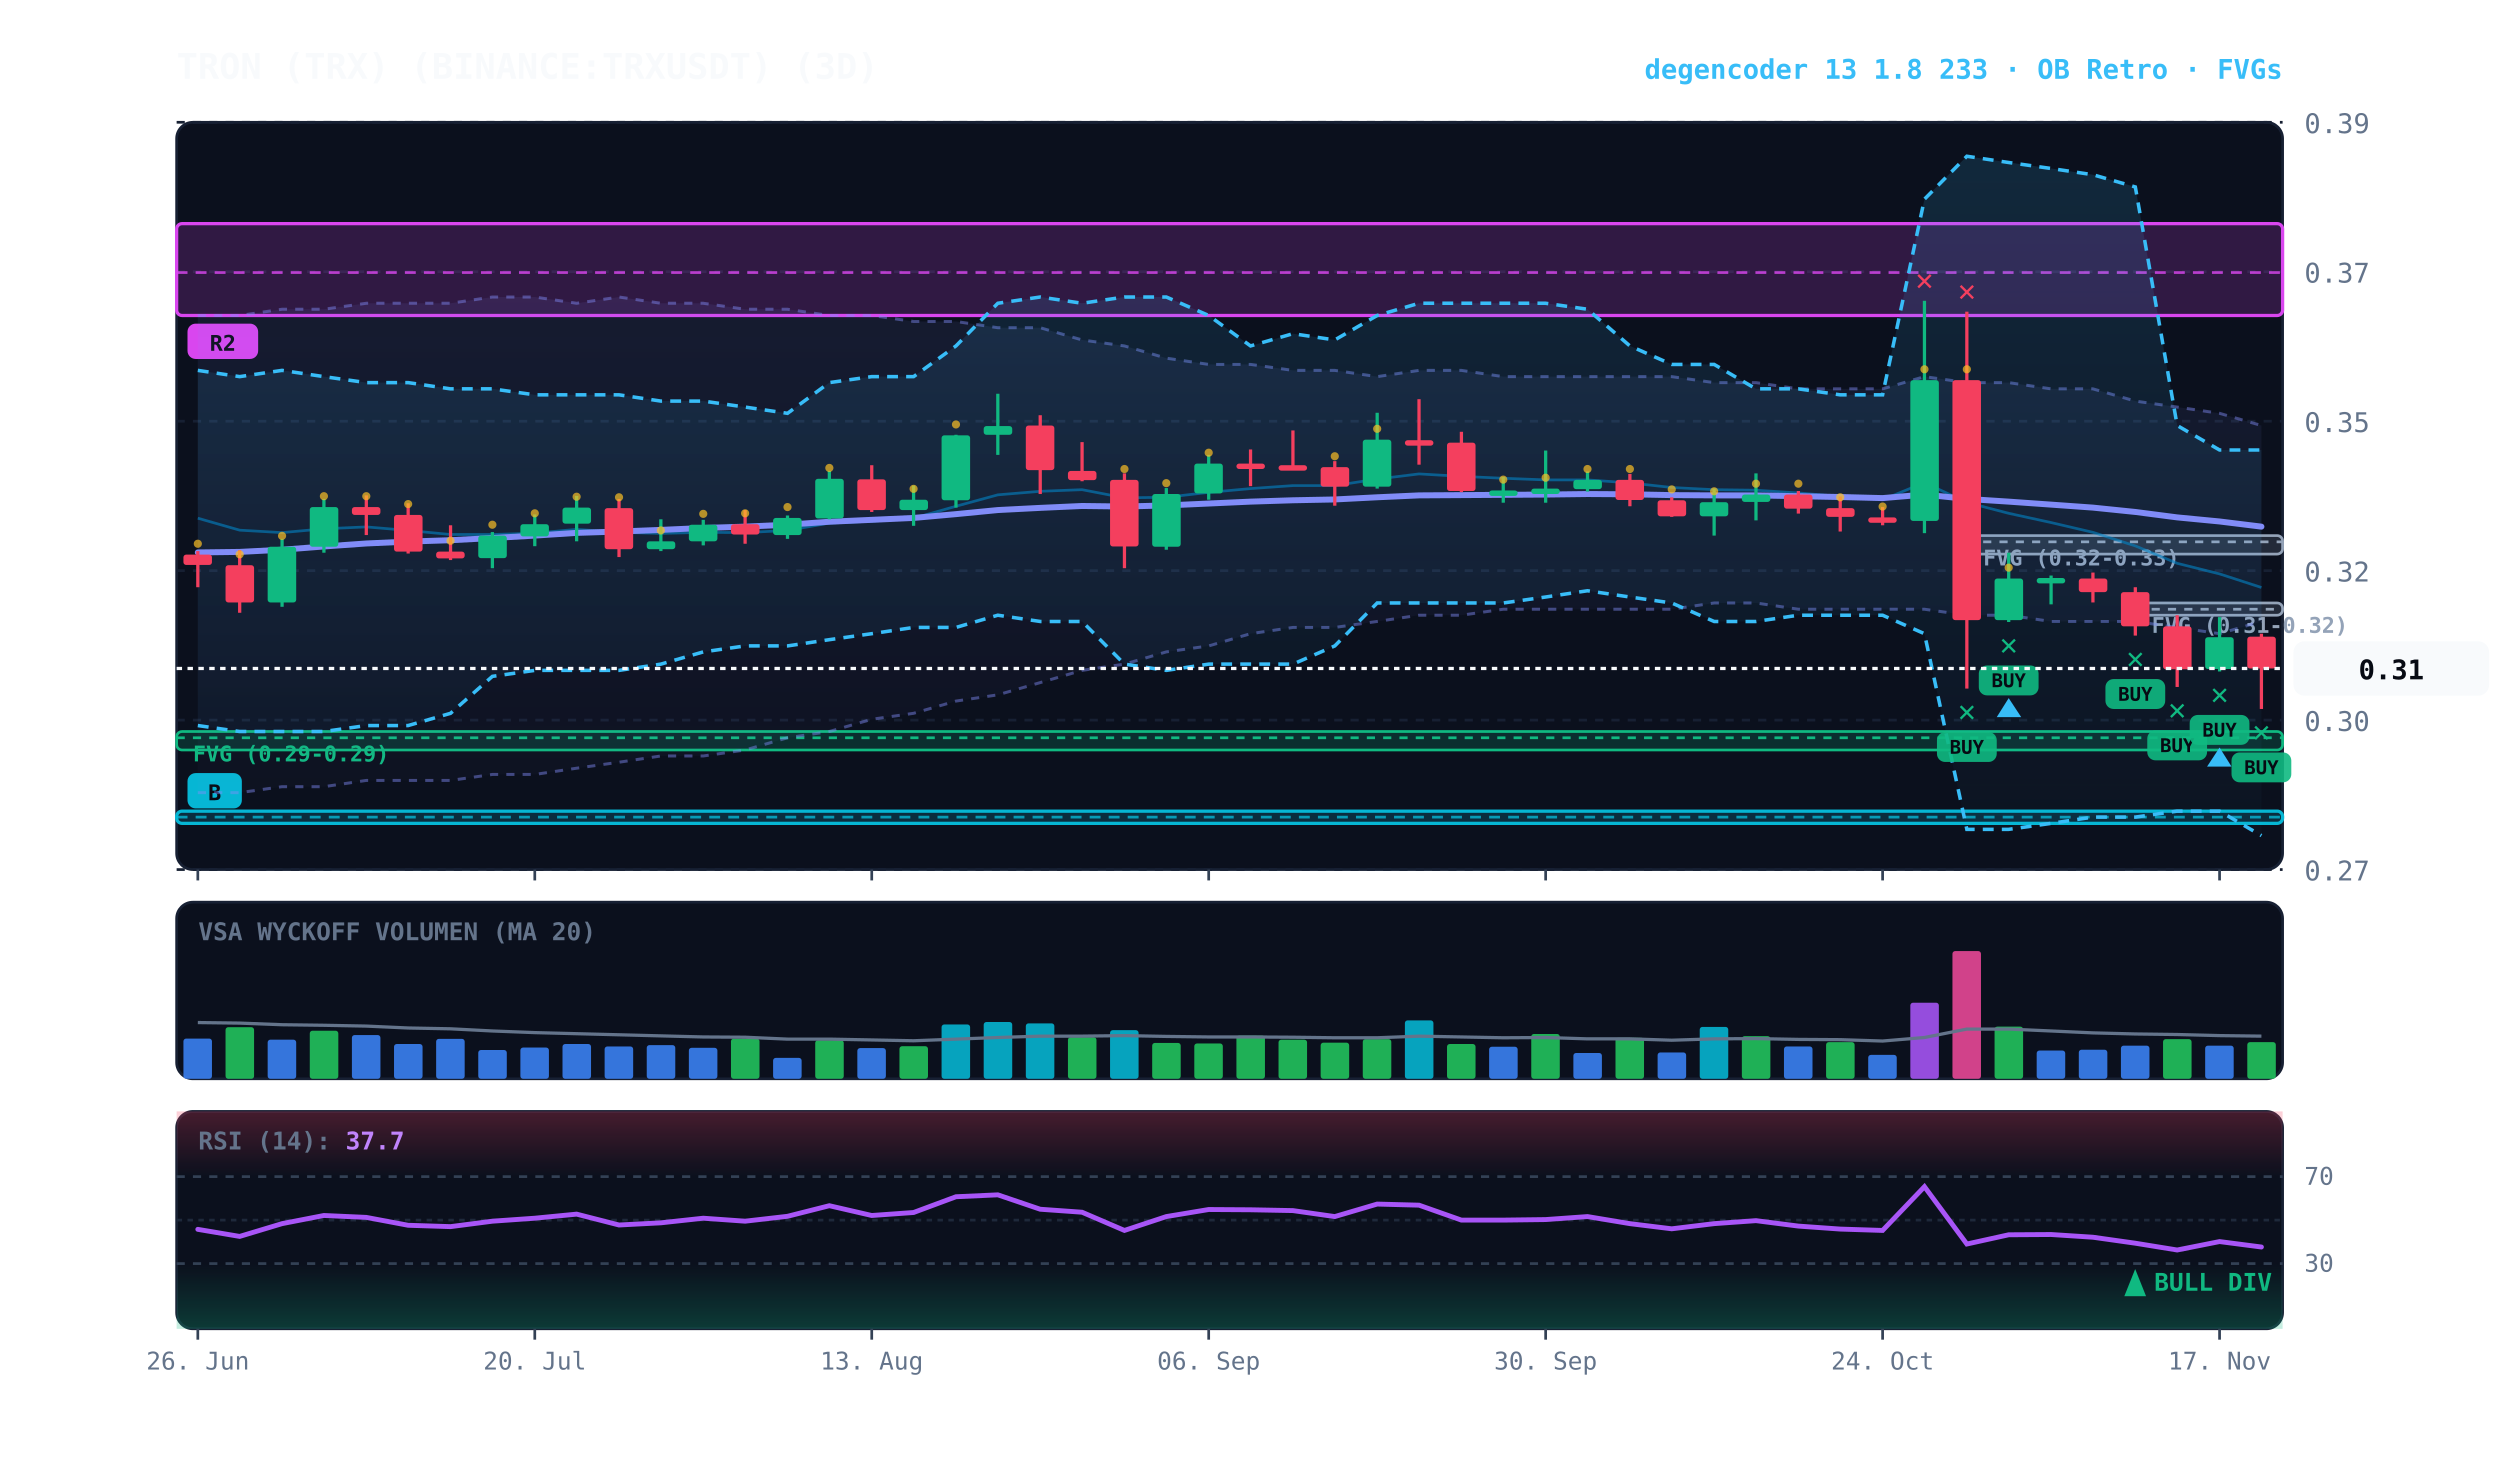
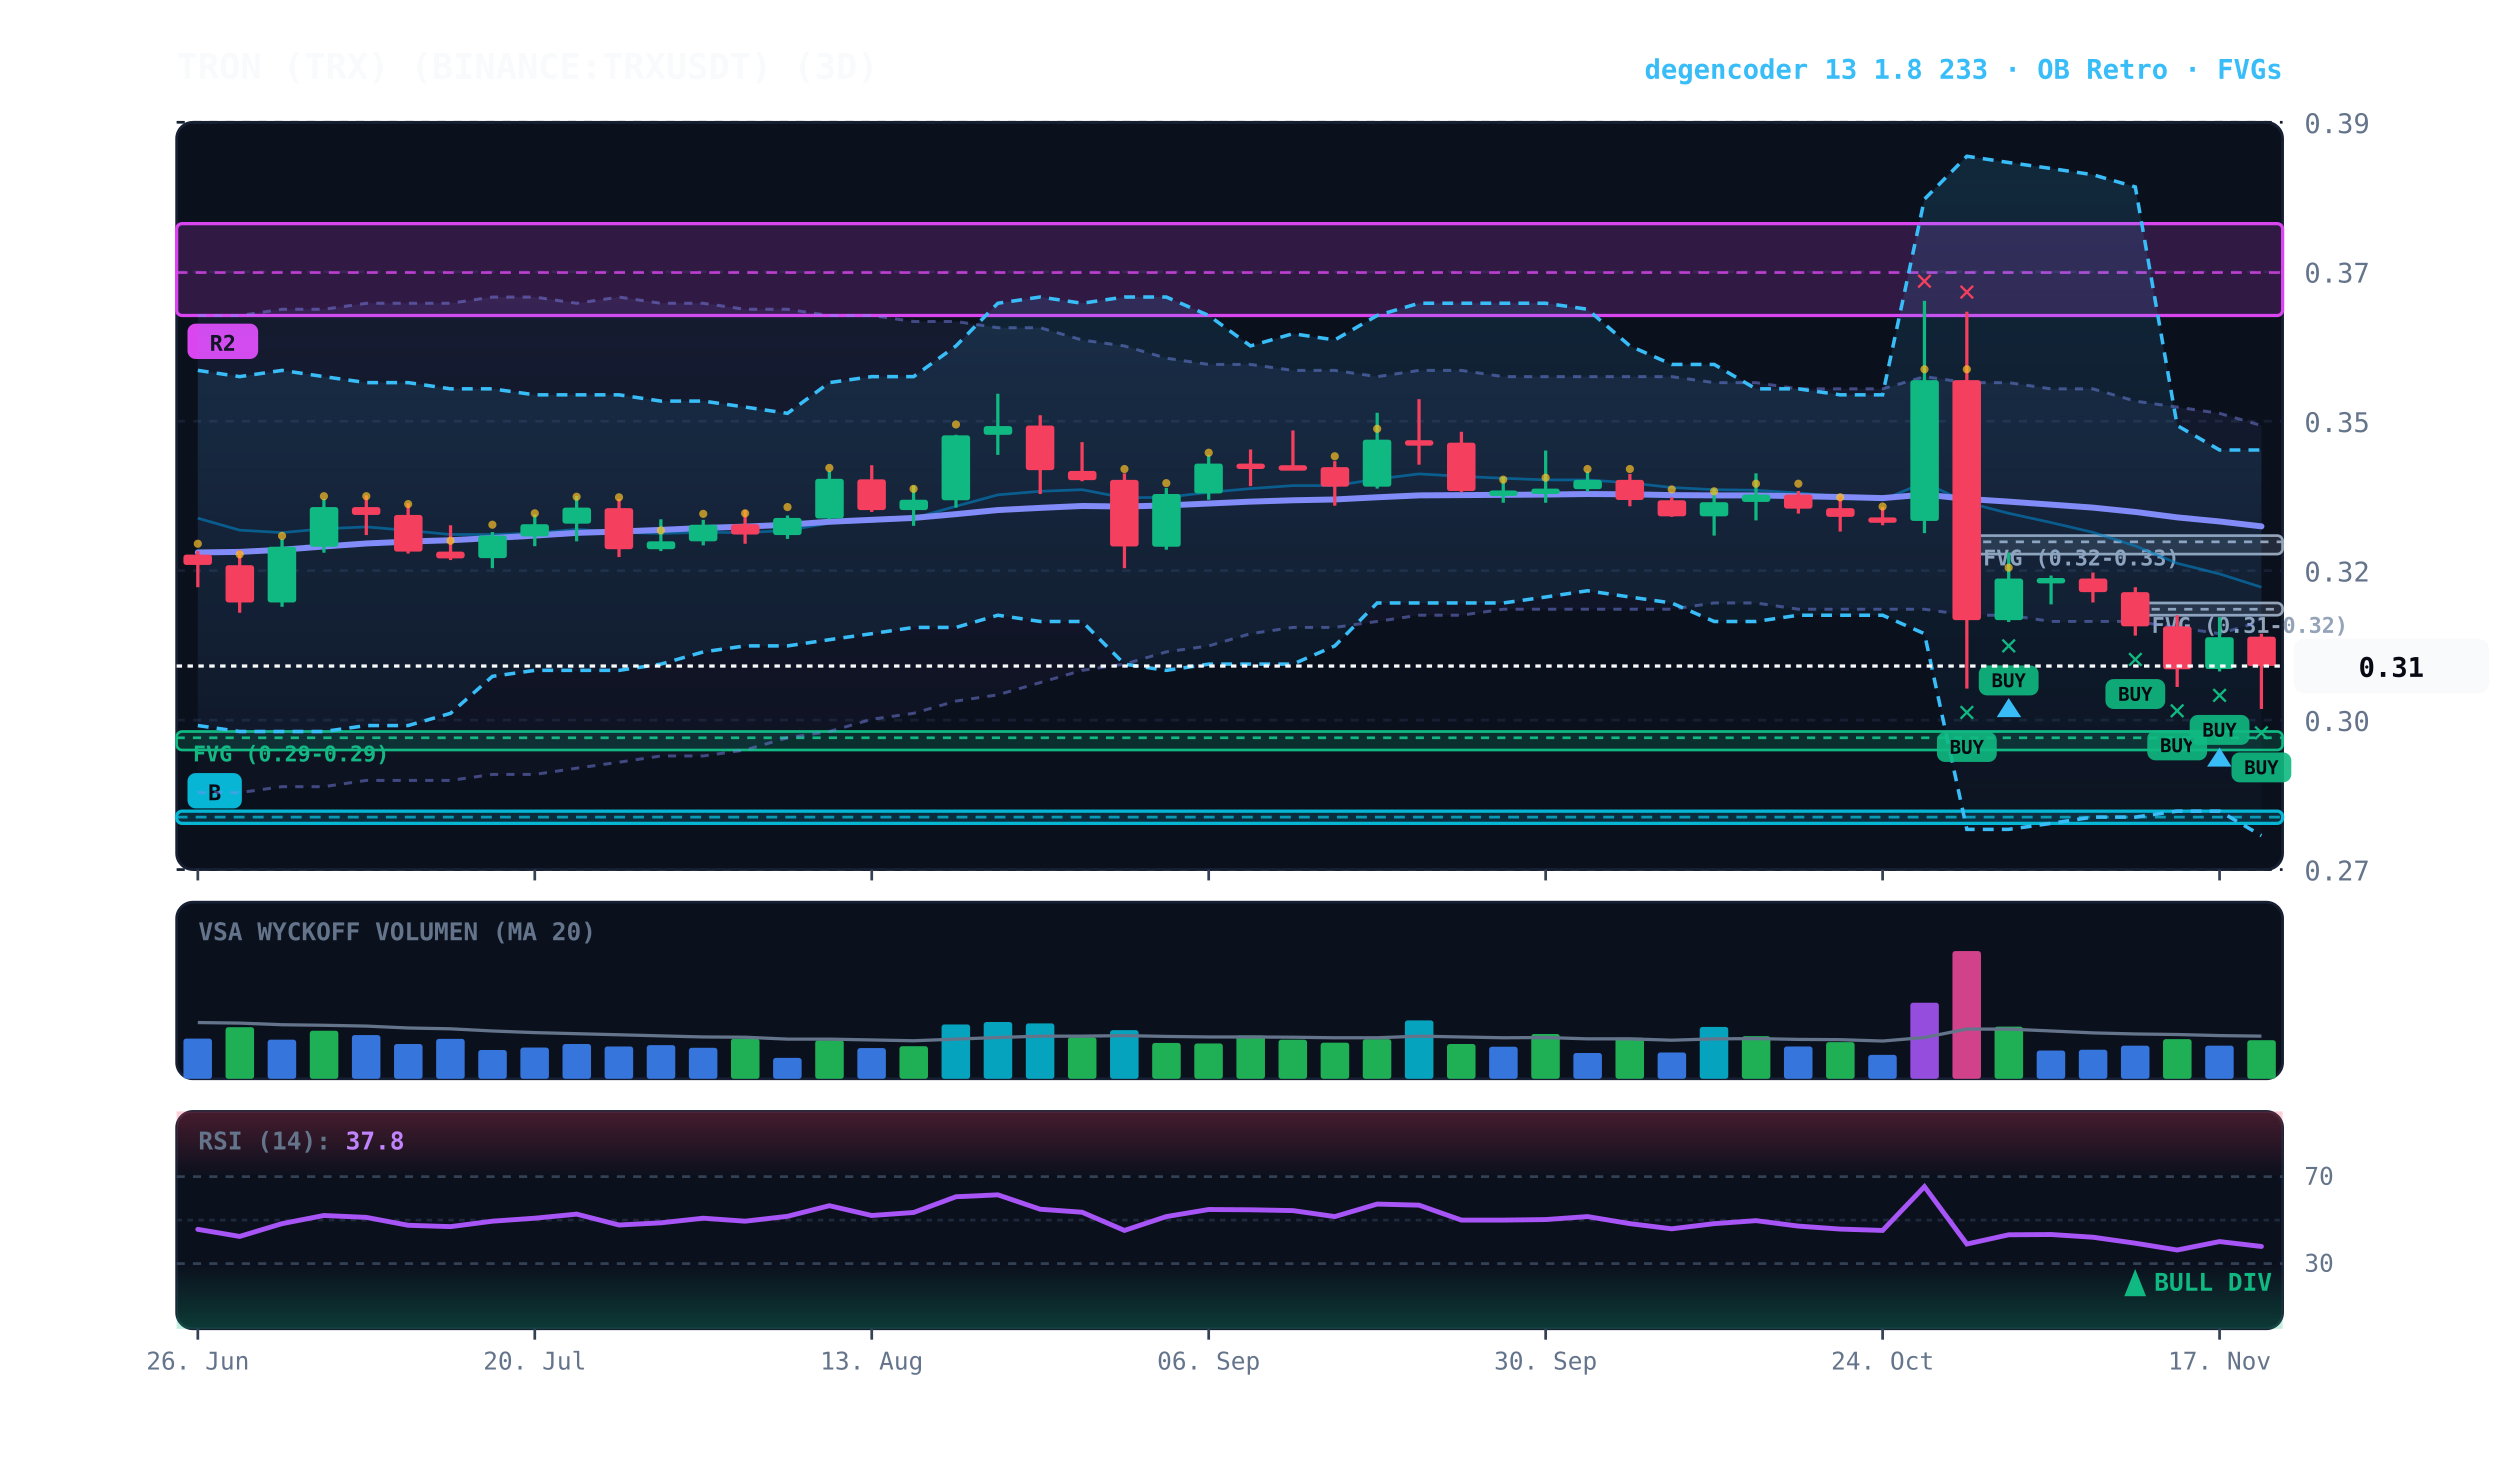
<svg xmlns="http://www.w3.org/2000/svg" viewBox="0 0 920 540" width="100%" height="100%" style="background:#070a13; font-family:'JetBrains Mono', monospace;">
  <defs>
    <linearGradient id="cloud-grad" x1="0%" y1="0%" x2="0%" y2="100%">
      <stop offset="0%" stop-color="#38bdf8" stop-opacity="0.14" />
      <stop offset="100%" stop-color="#38bdf8" stop-opacity="0.02" />
    </linearGradient>
    <linearGradient id="rfe-cloud" x1="0%" y1="0%" x2="0%" y2="100%">
      <stop offset="0%" stop-color="#818cf8" stop-opacity="0.09" />
      <stop offset="100%" stop-color="#818cf8" stop-opacity="0.02" />
    </linearGradient>
    <linearGradient id="rsi-overbought" x1="0%" y1="0%" x2="0%" y2="100%">
      <stop offset="0%" stop-color="#f43f5e" stop-opacity="0.25" />
      <stop offset="100%" stop-color="#f43f5e" stop-opacity="0.0" />
    </linearGradient>
    <linearGradient id="rsi-oversold" x1="0%" y1="0%" x2="0%" y2="100%">
      <stop offset="0%" stop-color="#10b981" stop-opacity="0.0" />
      <stop offset="100%" stop-color="#10b981" stop-opacity="0.25" />
    </linearGradient>
  </defs>
  <rect x="65" y="45" width="775" height="275" fill="#0b101d" rx="6" stroke="#172033" stroke-width="1" />
  <rect x="65" y="332" width="775" height="65" fill="#0b101d" rx="6" stroke="#172033" stroke-width="1" />
  <rect x="65" y="409" width="775" height="80" fill="#0b101d" rx="6" stroke="#172033" stroke-width="1" />
  <line x1="65" y1="320.0" x2="840" y2="320.0" stroke="#172033" stroke-dasharray="3,3" stroke-width="1" />
  <text x="848" y="324.0" fill="#64748b" font-size="10" text-anchor="start">0.27</text>
  <line x1="65" y1="265.0" x2="840" y2="265.0" stroke="#172033" stroke-dasharray="3,3" stroke-width="1" />
  <text x="848" y="269.0" fill="#64748b" font-size="10" text-anchor="start">0.30</text>
  <line x1="65" y1="210.0" x2="840" y2="210.0" stroke="#172033" stroke-dasharray="3,3" stroke-width="1" />
  <text x="848" y="214.0" fill="#64748b" font-size="10" text-anchor="start">0.32</text>
  <line x1="65" y1="155.0" x2="840" y2="155.0" stroke="#172033" stroke-dasharray="3,3" stroke-width="1" />
  <text x="848" y="159.0" fill="#64748b" font-size="10" text-anchor="start">0.35</text>
  <line x1="65" y1="100.0" x2="840" y2="100.0" stroke="#172033" stroke-dasharray="3,3" stroke-width="1" />
  <text x="848" y="104.0" fill="#64748b" font-size="10" text-anchor="start">0.37</text>
  <line x1="65" y1="45.0" x2="840" y2="45.0" stroke="#172033" stroke-dasharray="3,3" stroke-width="1" />
  <text x="848" y="49.0" fill="#64748b" font-size="10" text-anchor="start">0.39</text>
  <rect x="785.8" y="221.9" width="54.2" height="4.5" fill="rgba(148, 163, 184, 0.18)" stroke="#94a3b8" stroke-width="1" rx="2" />
  <line x1="785.8" y1="224.2" x2="840" y2="224.2" stroke="#94a3b8" stroke-dasharray="3,3" stroke-width="1" />
  <text x="791.8" y="232.9" fill="#94a3b8" font-size="8" font-weight="bold">FVG (0.31-0.32)</text>
  <rect x="723.8" y="197.1" width="116.2" height="6.8" fill="rgba(148, 163, 184, 0.18)" stroke="#94a3b8" stroke-width="1" rx="2" />
  <line x1="723.8" y1="199.4" x2="840" y2="199.4" stroke="#94a3b8" stroke-dasharray="3,3" stroke-width="1" />
  <text x="729.8" y="208.1" fill="#94a3b8" font-size="8" font-weight="bold">FVG (0.32-0.33)</text>
  <rect x="65.0" y="269.2" width="775.0" height="6.8" fill="rgba(16, 185, 129, 0.18)" stroke="#10b981" stroke-width="1" rx="2" />
  <line x1="65.0" y1="271.5" x2="840" y2="271.5" stroke="#10b981" stroke-dasharray="3,3" stroke-width="1" />
  <text x="71.0" y="280.2" fill="#10b981" font-size="8" font-weight="bold">FVG (0.29-0.29)</text>
  <rect x="65.0" y="82.3" width="775.0" height="33.8" fill="rgba(217, 70, 239, 0.18)" stroke="#d946ef" stroke-width="1.2" rx="2" />
  <line x1="65.0" y1="100.3" x2="840" y2="100.3" stroke="#d946ef" stroke-dasharray="4,3" stroke-width="1.0" opacity="0.8" />
  <rect x="69.0" y="119.1" width="26" height="13" fill="#d946ef" rx="3" />
  <text x="82.0" y="129.1" fill="#070a13" font-size="8" font-weight="bold" text-anchor="middle">R2</text>
  <rect x="65.0" y="298.5" width="775.0" height="4.5" fill="rgba(6, 182, 212, 0.18)" stroke="#06b6d4" stroke-width="1.2" rx="2" />
  <line x1="65.0" y1="300.7" x2="840" y2="300.7" stroke="#06b6d4" stroke-dasharray="4,3" stroke-width="1.0" opacity="0.8" />
  <rect x="69.0" y="284.5" width="20" height="13" fill="#06b6d4" rx="3" />
  <text x="79.0" y="294.5" fill="#070a13" font-size="8" font-weight="bold" text-anchor="middle">B</text>
  <polygon points="72.8,116.1 88.2,116.1 103.8,113.8 119.2,113.8 134.8,111.6 150.2,111.6 165.8,111.6 181.2,109.3 196.8,109.3 212.2,111.6 227.8,109.3 243.2,111.6 258.8,111.6 274.2,113.8 289.8,113.8 305.2,116.1 320.8,116.1 336.2,118.3 351.8,118.3 367.2,120.6 382.8,120.6 398.2,125.1 413.8,127.3 429.2,131.8 444.8,134.1 460.2,134.1 475.8,136.3 491.2,136.3 506.8,138.6 522.2,136.3 537.8,136.3 553.2,138.6 568.8,138.6 584.2,138.6 599.8,138.6 615.2,138.6 630.8,140.8 646.2,140.8 661.8,143.1 677.2,143.1 692.8,143.1 708.2,138.6 723.8,140.8 739.2,140.8 754.8,143.1 770.2,143.1 785.8,147.6 801.2,149.8 816.8,152.1 832.2,156.6 832.2,228.7 816.8,233.2 801.2,230.9 785.8,228.7 770.2,228.7 754.8,228.7 739.2,226.4 723.8,226.4 708.2,224.2 692.8,224.2 677.2,224.2 661.8,224.2 646.2,221.9 630.8,221.9 615.2,224.2 599.8,224.2 584.2,224.2 568.8,224.2 553.2,224.2 537.8,226.4 522.2,226.4 506.8,228.7 491.2,230.9 475.8,230.9 460.2,233.2 444.8,237.7 429.2,239.9 413.8,244.4 398.2,246.7 382.8,251.2 367.2,255.7 351.8,258.0 336.2,262.5 320.8,264.7 305.2,269.2 289.8,271.5 274.2,276.0 258.8,278.2 243.2,278.2 227.8,280.5 212.2,282.7 196.8,285.0 181.2,285.0 165.8,287.2 150.2,287.2 134.8,287.2 119.2,289.5 103.8,289.5 88.2,291.7 72.8,291.7" fill="url(#rfe-cloud)" />
  <polyline points="72.8,116.1 88.2,116.1 103.8,113.8 119.2,113.8 134.8,111.6 150.2,111.6 165.8,111.6 181.2,109.3 196.8,109.3 212.2,111.6 227.8,109.3 243.2,111.6 258.8,111.6 274.2,113.8 289.8,113.8 305.2,116.1 320.8,116.1 336.2,118.3 351.8,118.3 367.2,120.6 382.8,120.6 398.2,125.1 413.8,127.3 429.2,131.8 444.8,134.1 460.2,134.1 475.8,136.3 491.2,136.3 506.8,138.6 522.2,136.3 537.8,136.3 553.2,138.6 568.8,138.6 584.2,138.6 599.8,138.6 615.2,138.6 630.8,140.8 646.2,140.8 661.8,143.1 677.2,143.1 692.8,143.1 708.2,138.6 723.8,140.8 739.2,140.8 754.8,143.1 770.2,143.1 785.8,147.6 801.2,149.8 816.8,152.1 832.2,156.6" fill="none" stroke="#818cf8" stroke-width="1.1" stroke-opacity="0.45" stroke-dasharray="3,3" />
  <polyline points="72.8,291.7 88.2,291.7 103.8,289.5 119.2,289.5 134.8,287.2 150.2,287.2 165.8,287.2 181.2,285.0 196.8,285.0 212.2,282.7 227.8,280.5 243.2,278.2 258.8,278.2 274.2,276.0 289.8,271.5 305.2,269.2 320.8,264.7 336.2,262.5 351.8,258.0 367.2,255.7 382.8,251.2 398.2,246.7 413.8,244.4 429.2,239.9 444.8,237.7 460.2,233.2 475.8,230.9 491.2,230.9 506.8,228.7 522.2,226.4 537.8,226.4 553.2,224.2 568.8,224.2 584.2,224.2 599.8,224.2 615.2,224.2 630.8,221.9 646.2,221.9 661.8,224.2 677.2,224.2 692.8,224.2 708.2,224.2 723.8,226.4 739.2,226.4 754.8,228.7 770.2,228.7 785.8,228.7 801.2,230.9 816.8,233.2 832.2,228.7" fill="none" stroke="#818cf8" stroke-width="1.1" stroke-opacity="0.45" stroke-dasharray="3,3" />
  <polygon points="72.8,136.3 88.2,138.6 103.8,136.3 119.2,138.6 134.8,140.8 150.2,140.8 165.8,143.1 181.2,143.1 196.8,145.3 212.2,145.3 227.8,145.3 243.2,147.6 258.8,147.6 274.2,149.8 289.8,152.1 305.2,140.8 320.8,138.6 336.2,138.6 351.8,127.3 367.2,111.6 382.8,109.3 398.2,111.6 413.8,109.3 429.2,109.3 444.8,116.1 460.2,127.3 475.8,122.8 491.2,125.1 506.8,116.1 522.2,111.6 537.8,111.6 553.2,111.6 568.8,111.6 584.2,113.8 599.8,127.3 615.2,134.1 630.8,134.1 646.2,143.1 661.8,143.1 677.2,145.3 692.8,145.3 708.2,73.3 723.8,57.5 739.2,59.8 754.8,62.0 770.2,64.3 785.8,68.8 801.2,156.6 816.8,165.6 832.2,165.6 832.2,307.5 816.8,298.5 801.2,298.5 785.8,300.7 770.2,300.7 754.8,303.0 739.2,305.2 723.8,305.2 708.2,233.2 692.8,226.4 677.2,226.4 661.8,226.4 646.2,228.7 630.8,228.7 615.2,221.9 599.8,219.7 584.2,217.4 568.8,219.7 553.2,221.9 537.8,221.9 522.2,221.9 506.8,221.9 491.2,237.7 475.8,244.4 460.2,244.4 444.8,244.4 429.2,246.7 413.8,244.4 398.2,228.7 382.8,228.7 367.2,226.4 351.8,230.9 336.2,230.9 320.8,233.2 305.2,235.4 289.8,237.7 274.2,237.7 258.8,239.9 243.2,244.4 227.8,246.7 212.2,246.7 196.8,246.7 181.2,248.9 165.8,262.5 150.2,267.0 134.8,267.0 119.2,269.2 103.8,269.2 88.2,269.2 72.8,267.0" fill="url(#cloud-grad)" />
  <polyline points="72.8,136.3 88.2,138.6 103.8,136.3 119.2,138.6 134.8,140.8 150.2,140.8 165.8,143.1 181.2,143.1 196.8,145.3 212.2,145.3 227.8,145.3 243.2,147.6 258.8,147.6 274.2,149.8 289.8,152.1 305.2,140.8 320.8,138.6 336.2,138.6 351.8,127.3 367.2,111.6 382.8,109.3 398.2,111.6 413.8,109.3 429.2,109.3 444.8,116.1 460.2,127.3 475.8,122.8 491.2,125.1 506.8,116.1 522.2,111.6 537.8,111.6 553.2,111.6 568.8,111.6 584.2,113.8 599.8,127.3 615.2,134.1 630.8,134.1 646.2,143.1 661.8,143.1 677.2,145.3 692.8,145.3 708.2,73.3 723.8,57.5 739.2,59.8 754.8,62.0 770.2,64.3 785.8,68.8 801.2,156.6 816.8,165.6 832.2,165.6" fill="none" stroke="#38bdf8" stroke-width="1.3" stroke-dasharray="4,3" />
  <polyline points="72.8,267.0 88.2,269.2 103.8,269.2 119.2,269.2 134.8,267.0 150.2,267.0 165.8,262.5 181.2,248.9 196.8,246.7 212.2,246.7 227.8,246.7 243.2,244.4 258.8,239.9 274.2,237.7 289.8,237.7 305.2,235.4 320.8,233.2 336.2,230.9 351.8,230.9 367.2,226.4 382.8,228.7 398.2,228.7 413.8,244.4 429.2,246.7 444.8,244.4 460.2,244.4 475.8,244.4 491.2,237.7 506.8,221.9 522.2,221.9 537.8,221.9 553.2,221.9 568.8,219.7 584.2,217.4 599.8,219.7 615.2,221.9 630.8,228.7 646.2,228.7 661.8,226.4 677.2,226.4 692.8,226.4 708.2,233.2 723.8,305.2 739.2,305.2 754.8,303.0 770.2,300.7 785.8,300.7 801.2,298.5 816.8,298.5 832.2,307.5" fill="none" stroke="#38bdf8" stroke-width="1.3" stroke-dasharray="4,3" />
-   <polyline points="72.8,190.7 88.2,195.1 103.8,196.0 119.2,194.6 134.8,193.9 150.2,195.2 165.8,196.7 181.2,196.7 196.8,196.2 212.2,194.8 227.8,195.9 243.2,196.3 258.8,195.9 274.2,196.0 289.8,195.2 305.2,192.5 320.8,191.8 336.2,190.7 351.8,186.3 367.2,182.1 382.8,180.8 398.2,180.2 413.8,183.2 429.2,183.0 444.8,181.2 460.2,179.8 475.8,178.7 491.2,178.7 506.8,176.3 522.2,174.4 537.8,175.3 553.2,176.0 568.8,176.6 584.2,176.6 599.8,177.7 615.2,179.4 630.8,180.2 646.2,180.4 661.8,181.4 677.2,182.7 692.8,183.9 708.2,177.6 723.8,184.9 739.2,188.9 754.8,192.3 770.2,195.9 785.8,200.9 801.2,207.3 816.8,211.2 832.2,216.2" fill="none" stroke="#0284c7" stroke-width="1.0" stroke-opacity="0.6" />
-   <polyline points="72.8,203.3 88.2,203.1 103.8,202.3 119.2,201.1 134.8,200.0 150.2,199.3 165.8,198.8 181.2,198.0 196.8,197.1 212.2,196.1 227.8,195.6 243.2,195.0 258.8,194.3 274.2,193.8 289.8,193.1 305.2,192.0 320.8,191.3 336.2,190.6 351.8,189.2 367.2,187.7 382.8,186.9 398.2,186.2 413.8,186.4 429.2,186.0 444.8,185.3 460.2,184.6 475.8,184.1 491.2,183.8 506.8,183.0 522.2,182.3 537.8,182.2 553.2,182.1 568.8,182.0 584.2,181.8 599.8,181.9 615.2,182.2 630.8,182.3 646.2,182.3 661.8,182.6 677.2,182.9 692.8,183.3 708.2,182.0 723.8,183.6 739.2,184.6 754.8,185.7 770.2,186.8 785.8,188.4 801.2,190.4 816.8,191.9 832.2,193.8" fill="none" stroke="#818cf8" stroke-width="2.2" stroke-linecap="round" />
+   <polyline points="72.8,190.7 88.2,195.1 103.8,196.0 119.2,194.6 134.8,193.9 150.2,195.2 165.8,196.7 181.2,196.7 196.8,196.2 212.2,194.8 227.8,195.9 243.2,196.3 258.8,195.9 274.2,196.0 289.8,195.2 305.2,192.5 320.8,191.8 336.2,190.7 351.8,186.3 367.2,182.1 382.8,180.8 398.2,180.2 413.8,183.2 429.2,183.0 444.8,181.2 460.2,179.8 475.8,178.7 491.2,178.7 506.8,176.3 522.2,174.4 537.8,175.3 553.2,176.0 568.8,176.6 584.2,176.6 599.8,177.7 615.2,179.4 630.8,180.2 646.2,180.4 661.8,181.4 677.2,182.7 692.8,183.9 708.2,177.6 723.8,184.9 739.2,188.9 754.8,192.3 770.2,195.9 785.8,200.9 801.2,207.3 816.8,211.2 832.2,216.1" fill="none" stroke="#0284c7" stroke-width="1.0" stroke-opacity="0.6" />
+   <polyline points="72.8,203.3 88.2,203.1 103.8,202.3 119.2,201.1 134.8,200.0 150.2,199.3 165.8,198.8 181.2,198.0 196.8,197.1 212.2,196.1 227.8,195.6 243.2,195.0 258.8,194.3 274.2,193.8 289.8,193.1 305.2,192.0 320.8,191.3 336.2,190.6 351.8,189.2 367.2,187.7 382.8,186.9 398.2,186.2 413.8,186.4 429.2,186.0 444.8,185.3 460.2,184.6 475.8,184.1 491.2,183.8 506.8,183.0 522.2,182.3 537.8,182.2 553.2,182.1 568.8,182.0 584.2,181.8 599.8,181.9 615.2,182.2 630.8,182.3 646.2,182.3 661.8,182.6 677.2,182.9 692.8,183.3 708.2,182.0 723.8,183.6 739.2,184.6 754.8,185.7 770.2,186.8 785.8,188.4 801.2,190.4 816.8,191.9 832.2,193.7" fill="none" stroke="#818cf8" stroke-width="2.2" stroke-linecap="round" />
  <line x1="72.8" y1="202.8" x2="72.8" y2="216.1" stroke="#f43f5e" stroke-width="1.2" />
  <rect x="67.5" y="204.1" width="10.5" height="3.8" fill="#f43f5e" rx="1" />
  <circle cx="72.8" cy="200.1" r="1.5" fill="#fbbf24" opacity="0.7" />
  <line x1="88.2" y1="202.5" x2="88.2" y2="225.5" stroke="#f43f5e" stroke-width="1.2" />
  <rect x="83.0" y="208.0" width="10.5" height="13.7" fill="#f43f5e" rx="1" />
  <circle cx="88.2" cy="204.0" r="1.5" fill="#fbbf24" opacity="0.7" />
  <line x1="103.8" y1="198.3" x2="103.8" y2="223.3" stroke="#10b981" stroke-width="1.2" />
  <rect x="98.5" y="201.2" width="10.5" height="20.5" fill="#10b981" rx="1" />
  <circle cx="103.8" cy="197.2" r="1.5" fill="#fbbf24" opacity="0.7" />
  <line x1="119.2" y1="183.6" x2="119.2" y2="203.4" stroke="#10b981" stroke-width="1.2" />
  <rect x="114.0" y="186.6" width="10.5" height="14.6" fill="#10b981" rx="1" />
  <circle cx="119.2" cy="182.6" r="1.5" fill="#fbbf24" opacity="0.7" />
  <line x1="134.8" y1="182.3" x2="134.8" y2="196.9" stroke="#f43f5e" stroke-width="1.2" />
  <rect x="129.5" y="186.6" width="10.5" height="2.9" fill="#f43f5e" rx="1" />
  <circle cx="134.8" cy="182.6" r="1.5" fill="#fbbf24" opacity="0.7" />
  <line x1="150.2" y1="185.2" x2="150.2" y2="203.7" stroke="#f43f5e" stroke-width="1.2" />
  <rect x="145.0" y="189.5" width="10.5" height="13.5" fill="#f43f5e" rx="1" />
  <circle cx="150.2" cy="185.5" r="1.5" fill="#fbbf24" opacity="0.7" />
  <line x1="165.8" y1="193.3" x2="165.8" y2="206.1" stroke="#f43f5e" stroke-width="1.2" />
  <rect x="160.5" y="203.0" width="10.5" height="2.5" fill="#f43f5e" rx="1" />
  <circle cx="165.8" cy="199.0" r="1.5" fill="#fbbf24" opacity="0.7" />
  <line x1="181.2" y1="195.8" x2="181.2" y2="209.1" stroke="#10b981" stroke-width="1.2" />
  <rect x="176.0" y="197.1" width="10.5" height="8.3" fill="#10b981" rx="1" />
  <circle cx="181.2" cy="193.1" r="1.5" fill="#fbbf24" opacity="0.7" />
  <line x1="196.8" y1="189.3" x2="196.8" y2="201.0" stroke="#10b981" stroke-width="1.2" />
  <rect x="191.5" y="192.9" width="10.5" height="4.5" fill="#10b981" rx="1" />
  <circle cx="196.8" cy="188.9" r="1.5" fill="#fbbf24" opacity="0.7" />
  <line x1="212.2" y1="182.5" x2="212.2" y2="199.2" stroke="#10b981" stroke-width="1.2" />
  <rect x="207.0" y="186.8" width="10.5" height="5.9" fill="#10b981" rx="1" />
  <circle cx="212.2" cy="182.8" r="1.5" fill="#fbbf24" opacity="0.7" />
  <line x1="227.8" y1="183.6" x2="227.8" y2="205.0" stroke="#f43f5e" stroke-width="1.2" />
  <rect x="222.5" y="187.0" width="10.5" height="15.1" fill="#f43f5e" rx="1" />
  <circle cx="227.8" cy="183.0" r="1.5" fill="#fbbf24" opacity="0.7" />
  <line x1="243.2" y1="191.1" x2="243.2" y2="202.8" stroke="#10b981" stroke-width="1.2" />
  <rect x="238.0" y="199.2" width="10.5" height="2.9" fill="#10b981" rx="1" />
  <circle cx="243.2" cy="195.2" r="1.5" fill="#fbbf24" opacity="0.7" />
  <line x1="258.8" y1="191.3" x2="258.8" y2="200.7" stroke="#10b981" stroke-width="1.2" />
  <rect x="253.5" y="193.1" width="10.5" height="6.1" fill="#10b981" rx="1" />
  <circle cx="258.8" cy="189.1" r="1.5" fill="#fbbf24" opacity="0.7" />
  <line x1="274.2" y1="187.7" x2="274.2" y2="200.1" stroke="#f43f5e" stroke-width="1.2" />
  <rect x="269.0" y="192.9" width="10.5" height="3.8" fill="#f43f5e" rx="1" />
  <circle cx="274.2" cy="188.9" r="1.5" fill="#fbbf24" opacity="0.7" />
  <line x1="289.8" y1="189.7" x2="289.8" y2="198.3" stroke="#10b981" stroke-width="1.2" />
  <rect x="284.5" y="190.6" width="10.5" height="6.3" fill="#10b981" rx="1" />
  <circle cx="289.8" cy="186.6" r="1.5" fill="#fbbf24" opacity="0.7" />
  <line x1="305.2" y1="173.3" x2="305.2" y2="191.1" stroke="#10b981" stroke-width="1.2" />
  <rect x="300.0" y="176.2" width="10.5" height="14.6" fill="#10b981" rx="1" />
  <circle cx="305.2" cy="172.2" r="1.5" fill="#fbbf24" opacity="0.7" />
  <line x1="320.8" y1="171.2" x2="320.8" y2="188.4" stroke="#f43f5e" stroke-width="1.2" />
  <rect x="315.5" y="176.4" width="10.5" height="11.3" fill="#f43f5e" rx="1" />
  <line x1="336.2" y1="178.7" x2="336.2" y2="193.5" stroke="#10b981" stroke-width="1.2" />
  <rect x="331.0" y="183.9" width="10.5" height="3.8" fill="#10b981" rx="1" />
  <circle cx="336.2" cy="179.9" r="1.5" fill="#fbbf24" opacity="0.7" />
  <line x1="351.8" y1="160.0" x2="351.8" y2="186.8" stroke="#10b981" stroke-width="1.2" />
  <rect x="346.5" y="160.2" width="10.5" height="23.9" fill="#10b981" rx="1" />
  <circle cx="351.8" cy="156.2" r="1.5" fill="#fbbf24" opacity="0.7" />
  <line x1="367.2" y1="144.9" x2="367.2" y2="167.4" stroke="#10b981" stroke-width="1.2" />
  <rect x="362.0" y="156.8" width="10.5" height="3.2" fill="#10b981" rx="1" />
  <line x1="382.8" y1="152.8" x2="382.8" y2="181.8" stroke="#f43f5e" stroke-width="1.2" />
  <rect x="377.5" y="156.6" width="10.5" height="16.4" fill="#f43f5e" rx="1" />
  <line x1="398.2" y1="162.7" x2="398.2" y2="177.1" stroke="#f43f5e" stroke-width="1.2" />
  <rect x="393.0" y="173.3" width="10.5" height="3.4" fill="#f43f5e" rx="1" />
  <line x1="413.8" y1="174.2" x2="413.8" y2="209.1" stroke="#f43f5e" stroke-width="1.2" />
  <rect x="408.5" y="176.6" width="10.5" height="24.5" fill="#f43f5e" rx="1" />
  <circle cx="413.8" cy="172.6" r="1.5" fill="#fbbf24" opacity="0.7" />
  <line x1="429.2" y1="179.6" x2="429.2" y2="202.3" stroke="#10b981" stroke-width="1.2" />
  <rect x="424.0" y="181.8" width="10.5" height="19.4" fill="#10b981" rx="1" />
  <circle cx="429.2" cy="177.8" r="1.5" fill="#fbbf24" opacity="0.7" />
  <line x1="444.8" y1="167.4" x2="444.8" y2="183.9" stroke="#10b981" stroke-width="1.2" />
  <rect x="439.5" y="170.6" width="10.5" height="11.0" fill="#10b981" rx="1" />
  <circle cx="444.8" cy="166.6" r="1.5" fill="#fbbf24" opacity="0.7" />
  <line x1="460.2" y1="165.4" x2="460.2" y2="178.9" stroke="#f43f5e" stroke-width="1.2" />
  <rect x="455.0" y="170.6" width="10.5" height="2.0" fill="#f43f5e" rx="1" />
  <line x1="475.8" y1="158.4" x2="475.8" y2="172.8" stroke="#f43f5e" stroke-width="1.2" />
  <rect x="470.5" y="171.2" width="10.5" height="2.0" fill="#f43f5e" rx="1" />
  <line x1="491.2" y1="169.7" x2="491.2" y2="186.1" stroke="#f43f5e" stroke-width="1.2" />
  <rect x="486.0" y="171.9" width="10.5" height="7.2" fill="#f43f5e" rx="1" />
  <circle cx="491.2" cy="167.9" r="1.5" fill="#fbbf24" opacity="0.7" />
  <line x1="506.8" y1="151.9" x2="506.8" y2="179.8" stroke="#10b981" stroke-width="1.2" />
  <rect x="501.5" y="161.8" width="10.5" height="17.3" fill="#10b981" rx="1" />
  <circle cx="506.8" cy="157.8" r="1.5" fill="#fbbf24" opacity="0.7" />
  <line x1="522.2" y1="146.9" x2="522.2" y2="171.0" stroke="#f43f5e" stroke-width="1.2" />
  <rect x="517.0" y="162.0" width="10.5" height="2.0" fill="#f43f5e" rx="1" />
  <line x1="537.8" y1="158.9" x2="537.8" y2="181.1" stroke="#f43f5e" stroke-width="1.2" />
  <rect x="532.5" y="162.9" width="10.5" height="17.8" fill="#f43f5e" rx="1" />
  <line x1="553.2" y1="175.5" x2="553.2" y2="185.0" stroke="#10b981" stroke-width="1.2" />
  <rect x="548.0" y="180.5" width="10.5" height="2.0" fill="#10b981" rx="1" />
  <circle cx="553.2" cy="176.5" r="1.5" fill="#fbbf24" opacity="0.7" />
  <line x1="568.8" y1="165.8" x2="568.8" y2="185.0" stroke="#10b981" stroke-width="1.2" />
  <rect x="563.5" y="179.8" width="10.5" height="2.0" fill="#10b981" rx="1" />
  <circle cx="568.8" cy="175.8" r="1.5" fill="#fbbf24" opacity="0.7" />
  <line x1="584.2" y1="173.5" x2="584.2" y2="180.9" stroke="#10b981" stroke-width="1.2" />
  <rect x="579.0" y="176.6" width="10.5" height="3.4" fill="#10b981" rx="1" />
  <circle cx="584.2" cy="172.6" r="1.5" fill="#fbbf24" opacity="0.7" />
  <line x1="599.8" y1="174.4" x2="599.8" y2="186.3" stroke="#f43f5e" stroke-width="1.2" />
  <rect x="594.5" y="176.6" width="10.5" height="7.4" fill="#f43f5e" rx="1" />
  <circle cx="599.8" cy="172.6" r="1.5" fill="#fbbf24" opacity="0.7" />
  <line x1="615.2" y1="183.0" x2="615.2" y2="190.2" stroke="#f43f5e" stroke-width="1.2" />
  <rect x="610.0" y="184.1" width="10.5" height="5.9" fill="#f43f5e" rx="1" />
  <circle cx="615.2" cy="180.1" r="1.5" fill="#fbbf24" opacity="0.7" />
  <line x1="630.8" y1="179.8" x2="630.8" y2="197.1" stroke="#10b981" stroke-width="1.2" />
  <rect x="625.5" y="184.8" width="10.5" height="5.2" fill="#10b981" rx="1" />
  <circle cx="630.8" cy="180.8" r="1.5" fill="#fbbf24" opacity="0.7" />
  <line x1="646.2" y1="174.2" x2="646.2" y2="191.5" stroke="#10b981" stroke-width="1.2" />
  <rect x="641.0" y="182.0" width="10.5" height="2.7" fill="#10b981" rx="1" />
  <circle cx="646.2" cy="178.0" r="1.5" fill="#fbbf24" opacity="0.7" />
  <line x1="661.8" y1="180.7" x2="661.8" y2="189.0" stroke="#f43f5e" stroke-width="1.2" />
  <rect x="656.5" y="182.0" width="10.5" height="5.2" fill="#f43f5e" rx="1" />
  <circle cx="661.8" cy="178.0" r="1.5" fill="#fbbf24" opacity="0.7" />
  <line x1="677.2" y1="182.7" x2="677.2" y2="195.6" stroke="#f43f5e" stroke-width="1.2" />
  <rect x="672.0" y="187.0" width="10.5" height="3.2" fill="#f43f5e" rx="1" />
  <circle cx="677.2" cy="183.0" r="1.5" fill="#fbbf24" opacity="0.7" />
  <line x1="692.8" y1="186.6" x2="692.8" y2="193.3" stroke="#f43f5e" stroke-width="1.2" />
  <rect x="687.5" y="190.4" width="10.5" height="2.0" fill="#f43f5e" rx="1" />
  <circle cx="692.8" cy="186.4" r="1.5" fill="#fbbf24" opacity="0.7" />
  <line x1="708.2" y1="110.7" x2="708.2" y2="196.2" stroke="#10b981" stroke-width="1.2" />
  <rect x="703.0" y="139.9" width="10.5" height="51.8" fill="#10b981" rx="1" />
  <text x="708.2" y="106.7" fill="#f43f5e" font-size="11" font-weight="bold" text-anchor="middle">✕</text>
  <circle cx="708.2" cy="135.9" r="1.5" fill="#fbbf24" opacity="0.7" />
  <line x1="723.8" y1="114.7" x2="723.8" y2="253.4" stroke="#f43f5e" stroke-width="1.2" />
  <rect x="718.5" y="139.9" width="10.5" height="88.3" fill="#f43f5e" rx="1" />
  <text x="723.8" y="265.4" fill="#10b981" font-size="11" font-weight="bold" text-anchor="middle">✕</text>
  <rect x="712.8" y="269.4" width="22" height="11" fill="#10b981" rx="3" opacity="0.9" />
  <text x="723.8" y="277.4" fill="#070a13" font-size="7" font-weight="bold" text-anchor="middle">BUY</text>
  <text x="723.8" y="110.7" fill="#f43f5e" font-size="11" font-weight="bold" text-anchor="middle">✕</text>
  <circle cx="723.8" cy="135.9" r="1.5" fill="#fbbf24" opacity="0.7" />
  <line x1="739.2" y1="203.4" x2="739.2" y2="228.9" stroke="#10b981" stroke-width="1.2" />
  <rect x="734.0" y="212.9" width="10.5" height="15.3" fill="#10b981" rx="1" />
  <text x="739.2" y="240.9" fill="#10b981" font-size="11" font-weight="bold" text-anchor="middle">✕</text>
  <rect x="728.2" y="244.9" width="22" height="11" fill="#10b981" rx="3" opacity="0.9" />
  <text x="739.2" y="252.9" fill="#070a13" font-size="7" font-weight="bold" text-anchor="middle">BUY</text>
  <polygon points="739.2,256.9 734.8,263.9 743.8,263.9" fill="#38bdf8" />
  <circle cx="739.2" cy="208.9" r="1.5" fill="#fbbf24" opacity="0.7" />
  <line x1="754.8" y1="211.8" x2="754.8" y2="222.4" stroke="#10b981" stroke-width="1.2" />
  <rect x="749.5" y="212.7" width="10.5" height="2.0" fill="#10b981" rx="1" />
  <line x1="770.2" y1="210.7" x2="770.2" y2="221.7" stroke="#f43f5e" stroke-width="1.2" />
  <rect x="765.0" y="212.9" width="10.5" height="5.0" fill="#f43f5e" rx="1" />
  <line x1="785.8" y1="216.1" x2="785.8" y2="233.9" stroke="#f43f5e" stroke-width="1.2" />
  <rect x="780.5" y="217.9" width="10.5" height="12.6" fill="#f43f5e" rx="1" />
  <text x="785.8" y="245.9" fill="#10b981" font-size="11" font-weight="bold" text-anchor="middle">✕</text>
  <rect x="774.8" y="249.9" width="22" height="11" fill="#10b981" rx="3" opacity="0.9" />
  <text x="785.8" y="257.9" fill="#070a13" font-size="7" font-weight="bold" text-anchor="middle">BUY</text>
  <line x1="801.2" y1="226.4" x2="801.2" y2="252.8" stroke="#f43f5e" stroke-width="1.2" />
  <rect x="796.0" y="230.5" width="10.5" height="15.8" fill="#f43f5e" rx="1" />
  <text x="801.2" y="264.8" fill="#10b981" font-size="11" font-weight="bold" text-anchor="middle">✕</text>
  <rect x="790.2" y="268.8" width="22" height="11" fill="#10b981" rx="3" opacity="0.9" />
  <text x="801.2" y="276.8" fill="#070a13" font-size="7" font-weight="bold" text-anchor="middle">BUY</text>
  <line x1="816.8" y1="227.1" x2="816.8" y2="247.1" stroke="#10b981" stroke-width="1.2" />
  <rect x="811.5" y="234.5" width="10.5" height="11.7" fill="#10b981" rx="1" />
  <text x="816.8" y="259.1" fill="#10b981" font-size="11" font-weight="bold" text-anchor="middle">✕</text>
  <rect x="805.8" y="263.1" width="22" height="11" fill="#10b981" rx="3" opacity="0.9" />
  <text x="816.8" y="271.1" fill="#070a13" font-size="7" font-weight="bold" text-anchor="middle">BUY</text>
  <polygon points="816.8,275.1 812.2,282.1 821.2,282.1" fill="#38bdf8" />
  <line x1="832.2" y1="233.2" x2="832.2" y2="260.9" stroke="#f43f5e" stroke-width="1.2" />
-   <rect x="827.0" y="234.3" width="10.5" height="11.7" fill="#f43f5e" rx="1" />
+   <rect x="827.0" y="234.3" width="10.5" height="10.8" fill="#f43f5e" rx="1" />
  <text x="832.2" y="272.9" fill="#10b981" font-size="11" font-weight="bold" text-anchor="middle">✕</text>
  <rect x="821.2" y="276.9" width="22" height="11" fill="#10b981" rx="3" opacity="0.9" />
  <text x="832.2" y="284.9" fill="#070a13" font-size="7" font-weight="bold" text-anchor="middle">BUY</text>
-   <line x1="65" y1="246.0" x2="840" y2="246.0" stroke="#f8fafc" stroke-width="1.2" stroke-dasharray="2,2" />
-   <rect x="844" y="236.0" width="72" height="20" fill="#f8fafc" rx="4" />
-   <text x="880" y="250.0" fill="#070a13" font-size="10" font-weight="bold" text-anchor="middle">0.31</text>
+   <line x1="65" y1="245.1" x2="840" y2="245.1" stroke="#f8fafc" stroke-width="1.2" stroke-dasharray="2,2" />
+   <rect x="844" y="235.1" width="72" height="20" fill="#f8fafc" rx="4" />
+   <text x="880" y="249.1" fill="#070a13" font-size="10" font-weight="bold" text-anchor="middle">0.31</text>
  <text x="73" y="346" fill="#64748b" font-size="9" font-weight="bold">VSA WYCKOFF VOLUMEN (MA 20)</text>
  <rect x="67.5" y="382.2" width="10.5" height="14.8" fill="#3b82f6" opacity="0.88" rx="1" />
  <rect x="83.0" y="378.0" width="10.5" height="19.0" fill="#22c55e" opacity="0.88" rx="1" />
  <rect x="98.5" y="382.6" width="10.5" height="14.4" fill="#3b82f6" opacity="0.88" rx="1" />
  <rect x="114.0" y="379.3" width="10.5" height="17.7" fill="#22c55e" opacity="0.88" rx="1" />
  <rect x="129.5" y="380.9" width="10.5" height="16.1" fill="#3b82f6" opacity="0.88" rx="1" />
  <rect x="145.0" y="384.2" width="10.5" height="12.8" fill="#3b82f6" opacity="0.88" rx="1" />
  <rect x="160.5" y="382.3" width="10.5" height="14.7" fill="#3b82f6" opacity="0.88" rx="1" />
  <rect x="176.0" y="386.4" width="10.5" height="10.6" fill="#3b82f6" opacity="0.88" rx="1" />
  <rect x="191.5" y="385.5" width="10.5" height="11.5" fill="#3b82f6" opacity="0.88" rx="1" />
  <rect x="207.0" y="384.2" width="10.5" height="12.8" fill="#3b82f6" opacity="0.88" rx="1" />
  <rect x="222.5" y="385.1" width="10.5" height="11.9" fill="#3b82f6" opacity="0.88" rx="1" />
  <rect x="238.0" y="384.6" width="10.5" height="12.4" fill="#3b82f6" opacity="0.88" rx="1" />
  <rect x="253.5" y="385.6" width="10.5" height="11.4" fill="#3b82f6" opacity="0.88" rx="1" />
  <rect x="269.0" y="382.2" width="10.5" height="14.8" fill="#22c55e" opacity="0.88" rx="1" />
  <rect x="284.5" y="389.3" width="10.5" height="7.7" fill="#3b82f6" opacity="0.88" rx="1" />
  <rect x="300.0" y="382.8" width="10.5" height="14.2" fill="#22c55e" opacity="0.88" rx="1" />
  <rect x="315.5" y="385.7" width="10.5" height="11.3" fill="#3b82f6" opacity="0.88" rx="1" />
  <rect x="331.0" y="385.0" width="10.5" height="12.0" fill="#22c55e" opacity="0.88" rx="1" />
  <rect x="346.5" y="377.0" width="10.5" height="20.0" fill="#06b6d4" opacity="0.88" rx="1" />
  <rect x="362.0" y="376.1" width="10.5" height="20.9" fill="#06b6d4" opacity="0.88" rx="1" />
  <rect x="377.5" y="376.6" width="10.5" height="20.4" fill="#06b6d4" opacity="0.88" rx="1" />
  <rect x="393.0" y="381.7" width="10.5" height="15.3" fill="#22c55e" opacity="0.88" rx="1" />
  <rect x="408.5" y="379.1" width="10.5" height="17.9" fill="#06b6d4" opacity="0.88" rx="1" />
  <rect x="424.0" y="383.8" width="10.5" height="13.2" fill="#22c55e" opacity="0.88" rx="1" />
  <rect x="439.5" y="384.0" width="10.5" height="13.0" fill="#22c55e" opacity="0.88" rx="1" />
  <rect x="455.0" y="381.1" width="10.5" height="15.9" fill="#22c55e" opacity="0.88" rx="1" />
  <rect x="470.5" y="382.6" width="10.5" height="14.4" fill="#22c55e" opacity="0.88" rx="1" />
  <rect x="486.0" y="383.7" width="10.5" height="13.3" fill="#22c55e" opacity="0.88" rx="1" />
  <rect x="501.5" y="382.4" width="10.5" height="14.6" fill="#22c55e" opacity="0.88" rx="1" />
  <rect x="517.0" y="375.5" width="10.5" height="21.5" fill="#06b6d4" opacity="0.88" rx="1" />
  <rect x="532.5" y="384.2" width="10.5" height="12.8" fill="#22c55e" opacity="0.88" rx="1" />
  <rect x="548.0" y="385.2" width="10.5" height="11.8" fill="#3b82f6" opacity="0.88" rx="1" />
  <rect x="563.5" y="380.5" width="10.5" height="16.5" fill="#22c55e" opacity="0.88" rx="1" />
  <rect x="579.0" y="387.5" width="10.5" height="9.5" fill="#3b82f6" opacity="0.88" rx="1" />
  <rect x="594.5" y="381.9" width="10.5" height="15.1" fill="#22c55e" opacity="0.88" rx="1" />
  <rect x="610.0" y="387.3" width="10.5" height="9.7" fill="#3b82f6" opacity="0.88" rx="1" />
  <rect x="625.5" y="377.9" width="10.5" height="19.1" fill="#06b6d4" opacity="0.88" rx="1" />
  <rect x="641.0" y="381.3" width="10.5" height="15.7" fill="#22c55e" opacity="0.88" rx="1" />
  <rect x="656.5" y="385.1" width="10.5" height="11.9" fill="#3b82f6" opacity="0.88" rx="1" />
  <rect x="672.0" y="383.5" width="10.5" height="13.5" fill="#22c55e" opacity="0.88" rx="1" />
  <rect x="687.5" y="388.2" width="10.5" height="8.8" fill="#3b82f6" opacity="0.88" rx="1" />
  <rect x="703.0" y="369.0" width="10.5" height="28.0" fill="#a855f7" opacity="0.88" rx="1" />
  <rect x="718.5" y="350.0" width="10.5" height="47.0" fill="#ec4899" opacity="0.88" rx="1" />
  <rect x="734.0" y="377.8" width="10.5" height="19.2" fill="#22c55e" opacity="0.88" rx="1" />
  <rect x="749.5" y="386.6" width="10.5" height="10.4" fill="#3b82f6" opacity="0.88" rx="1" />
  <rect x="765.0" y="386.3" width="10.5" height="10.7" fill="#3b82f6" opacity="0.88" rx="1" />
  <rect x="780.5" y="384.8" width="10.5" height="12.2" fill="#3b82f6" opacity="0.88" rx="1" />
  <rect x="796.0" y="382.4" width="10.5" height="14.6" fill="#22c55e" opacity="0.88" rx="1" />
  <rect x="811.5" y="384.8" width="10.5" height="12.2" fill="#3b82f6" opacity="0.88" rx="1" />
-   <rect x="827.0" y="383.5" width="10.5" height="13.5" fill="#22c55e" opacity="0.88" rx="1" />
+   <rect x="827.0" y="382.8" width="10.5" height="14.2" fill="#22c55e" opacity="0.88" rx="1" />
  <polyline points="72.8,376.3 88.2,376.5 103.8,377.1 119.2,377.3 134.8,377.6 150.2,378.3 165.8,378.6 181.2,379.4 196.8,380.0 212.2,380.4 227.8,380.8 243.2,381.2 258.8,381.6 274.2,381.7 289.8,382.4 305.2,382.4 320.8,382.7 336.2,383.0 351.8,382.4 367.2,381.8 382.8,381.3 398.2,381.3 413.8,381.1 429.2,381.4 444.8,381.6 460.2,381.6 475.8,381.7 491.2,381.9 506.8,381.9 522.2,381.3 537.8,381.6 553.2,381.9 568.8,381.8 584.2,382.3 599.8,382.3 615.2,382.8 630.8,382.3 646.2,382.2 661.8,382.5 677.2,382.6 692.8,383.1 708.2,381.8 723.8,378.7 739.2,378.7 754.8,379.4 770.2,380.1 785.8,380.5 801.2,380.7 816.8,381.1 832.2,381.3" fill="none" stroke="#64748b" stroke-width="1.2" />
  <rect x="65" y="409" width="775" height="24.0" fill="url(#rsi-overbought)" />
  <rect x="65" y="465.0" width="775" height="24.0" fill="url(#rsi-oversold)" />
  <line x1="65" y1="433.0" x2="840" y2="433.0" stroke="#334155" stroke-dasharray="3,3" stroke-width="1" />
  <text x="848" y="436.0" fill="#64748b" font-size="9">70</text>
  <line x1="65" y1="449.0" x2="840" y2="449.0" stroke="#1e293b" stroke-dasharray="2,2" stroke-width="1" />
  <line x1="65" y1="465.0" x2="840" y2="465.0" stroke="#334155" stroke-dasharray="3,3" stroke-width="1" />
  <text x="848" y="468.0" fill="#64748b" font-size="9">30</text>
-   <polyline points="72.8,452.4 88.2,455.0 103.8,450.3 119.2,447.3 134.8,448.0 150.2,450.9 165.8,451.4 181.2,449.4 196.8,448.3 212.2,446.8 227.8,450.8 243.2,450.0 258.8,448.3 274.2,449.4 289.8,447.6 305.2,443.7 320.8,447.3 336.2,446.2 351.8,440.4 367.2,439.7 382.8,445.0 398.2,446.1 413.8,452.8 429.2,447.7 444.8,445.1 460.2,445.2 475.8,445.5 491.2,447.7 506.8,443.1 522.2,443.5 537.8,449.0 553.2,449.0 568.8,448.8 584.2,447.7 599.8,450.3 615.2,452.2 630.8,450.3 646.2,449.2 661.8,451.2 677.2,452.3 692.8,452.8 708.2,436.7 723.8,457.8 739.2,454.4 754.8,454.3 770.2,455.3 785.8,457.5 801.2,460.0 816.8,456.9 832.2,458.9" fill="none" stroke="#a855f7" stroke-width="1.8" stroke-linecap="round" />
+   <polyline points="72.8,452.4 88.2,455.0 103.8,450.3 119.2,447.3 134.8,448.0 150.2,450.9 165.8,451.4 181.2,449.4 196.8,448.3 212.2,446.8 227.8,450.8 243.2,450.0 258.8,448.3 274.2,449.4 289.8,447.6 305.2,443.7 320.8,447.3 336.2,446.2 351.8,440.4 367.2,439.7 382.8,445.0 398.2,446.1 413.8,452.8 429.2,447.7 444.8,445.1 460.2,445.2 475.8,445.5 491.2,447.7 506.8,443.1 522.2,443.5 537.8,449.0 553.2,449.0 568.8,448.8 584.2,447.7 599.8,450.3 615.2,452.2 630.8,450.3 646.2,449.2 661.8,451.2 677.2,452.3 692.8,452.8 708.2,436.7 723.8,457.8 739.2,454.4 754.8,454.3 770.2,455.3 785.8,457.5 801.2,460.0 816.8,456.9 832.2,458.7" fill="none" stroke="#a855f7" stroke-width="1.8" stroke-linecap="round" />
  <g transform="translate(785.75, 477)">
    <path d="M 0 -10 L 4 0 L -4 0 Z" fill="#10b981" />
    <text x="7" y="-2" fill="#10b981" font-size="9" font-weight="bold">BULL DIV</text>
  </g>
-   <text x="73" y="423" fill="#64748b" font-size="9" font-weight="bold">RSI (14): <tspan fill="#c084fc">37.7</tspan>
+   <text x="73" y="423" fill="#64748b" font-size="9" font-weight="bold">RSI (14): <tspan fill="#c084fc">37.8</tspan>
  </text>
  <line x1="72.8" y1="320" x2="72.8" y2="324" stroke="#334155" stroke-width="1" />
  <line x1="72.8" y1="489" x2="72.8" y2="493" stroke="#334155" stroke-width="1" />
  <text x="72.8" y="504" fill="#64748b" font-size="9" text-anchor="middle">26. Jun</text>
  <line x1="196.8" y1="320" x2="196.8" y2="324" stroke="#334155" stroke-width="1" />
  <line x1="196.8" y1="489" x2="196.8" y2="493" stroke="#334155" stroke-width="1" />
  <text x="196.8" y="504" fill="#64748b" font-size="9" text-anchor="middle">20. Jul</text>
  <line x1="320.8" y1="320" x2="320.8" y2="324" stroke="#334155" stroke-width="1" />
  <line x1="320.8" y1="489" x2="320.8" y2="493" stroke="#334155" stroke-width="1" />
  <text x="320.8" y="504" fill="#64748b" font-size="9" text-anchor="middle">13. Aug</text>
  <line x1="444.8" y1="320" x2="444.8" y2="324" stroke="#334155" stroke-width="1" />
  <line x1="444.8" y1="489" x2="444.8" y2="493" stroke="#334155" stroke-width="1" />
  <text x="444.8" y="504" fill="#64748b" font-size="9" text-anchor="middle">06. Sep</text>
  <line x1="568.8" y1="320" x2="568.8" y2="324" stroke="#334155" stroke-width="1" />
  <line x1="568.8" y1="489" x2="568.8" y2="493" stroke="#334155" stroke-width="1" />
  <text x="568.8" y="504" fill="#64748b" font-size="9" text-anchor="middle">30. Sep</text>
  <line x1="692.8" y1="320" x2="692.8" y2="324" stroke="#334155" stroke-width="1" />
  <line x1="692.8" y1="489" x2="692.8" y2="493" stroke="#334155" stroke-width="1" />
  <text x="692.8" y="504" fill="#64748b" font-size="9" text-anchor="middle">24. Oct</text>
  <line x1="816.8" y1="320" x2="816.8" y2="324" stroke="#334155" stroke-width="1" />
  <line x1="816.8" y1="489" x2="816.8" y2="493" stroke="#334155" stroke-width="1" />
  <text x="816.8" y="504" fill="#64748b" font-size="9" text-anchor="middle">17. Nov</text>
  <text x="65" y="29" fill="#f8fafc" font-size="13" font-weight="bold">TRON (TRX) (BINANCE:TRXUSDT) (3D)</text>
  <text x="840" y="29" fill="#38bdf8" font-size="10" font-weight="bold" text-anchor="end">degencoder 13 1.8 233 · OB Retro · FVGs</text>
</svg>
